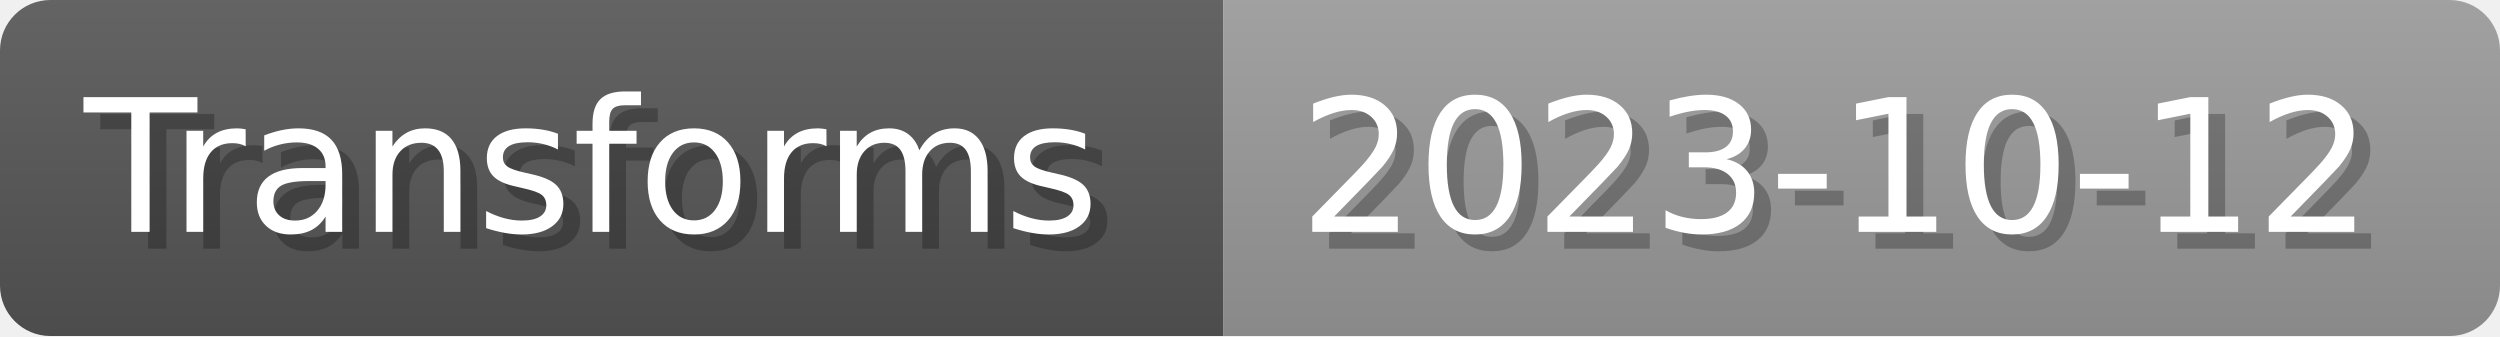
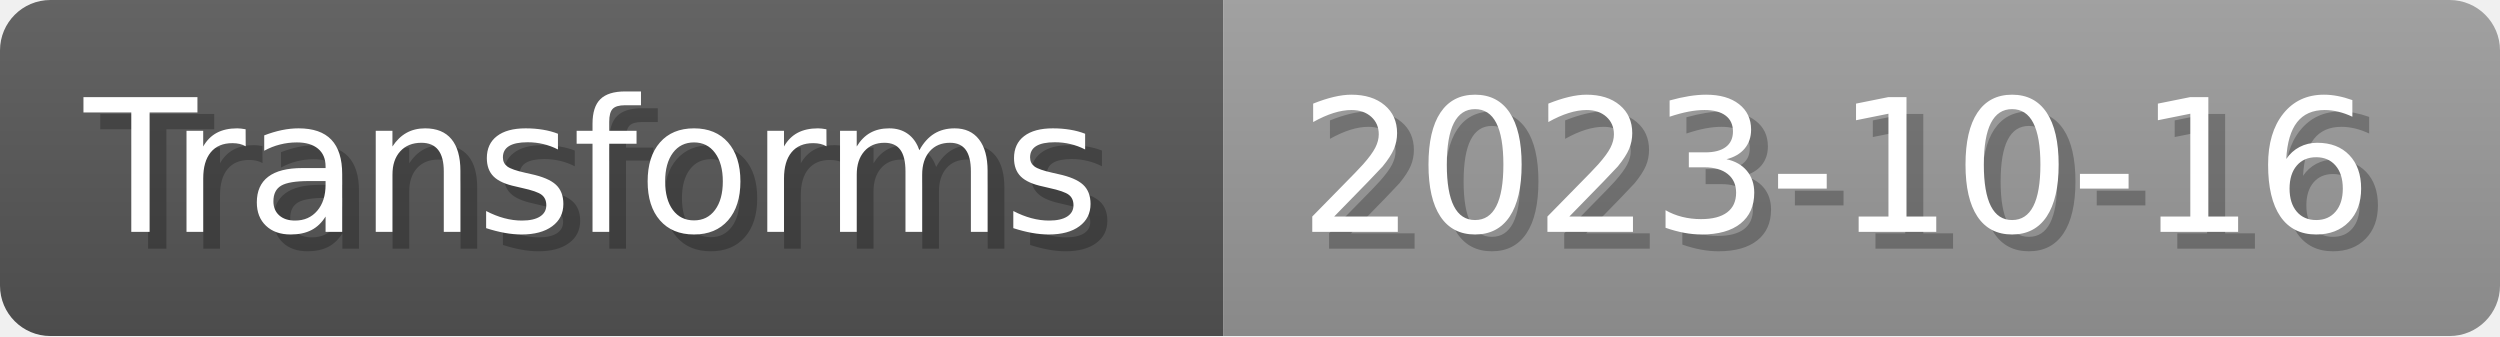
- <svg xmlns="http://www.w3.org/2000/svg" width="148.8" height="20" viewBox="0 0 1488 200" role="img" aria-label="Transforms: 2023-10-12">
+ <svg xmlns="http://www.w3.org/2000/svg" width="148.8" height="20" viewBox="0 0 1488 200" role="img" aria-label="Transforms: 2023-10-16">
  <linearGradient id="a" x2="0" y2="100%">
    <stop offset="0" stop-opacity=".1" stop-color="#EEE" />
    <stop offset="1" stop-opacity=".1" />
  </linearGradient>
  <mask id="m">
    <rect width="1488" height="200" rx="30" fill="#FFF" />
  </mask>
  <g mask="url(#m)">
    <rect width="728" height="200" fill="#555" />
    <rect width="760" height="200" fill="#999" x="728" />
    <rect width="1488" height="200" fill="url(#a)" />
  </g>
  <g aria-hidden="true" fill="#fff" text-anchor="start" font-family="Verdana,DejaVu Sans,sans-serif" font-size="110">
    <text x="60" y="148" textLength="628" fill="#000" opacity="0.25">Transforms</text>
    <text x="50" y="138" textLength="628">Transforms</text>
-     <text x="783" y="148" textLength="660" fill="#000" opacity="0.25">2023-10-12</text>
-     <text x="773" y="138" textLength="660">2023-10-12</text>
+     <text x="783" y="148" textLength="660" fill="#000" opacity="0.25">2023-10-16</text>
+     <text x="773" y="138" textLength="660">2023-10-16</text>
  </g>
</svg>
